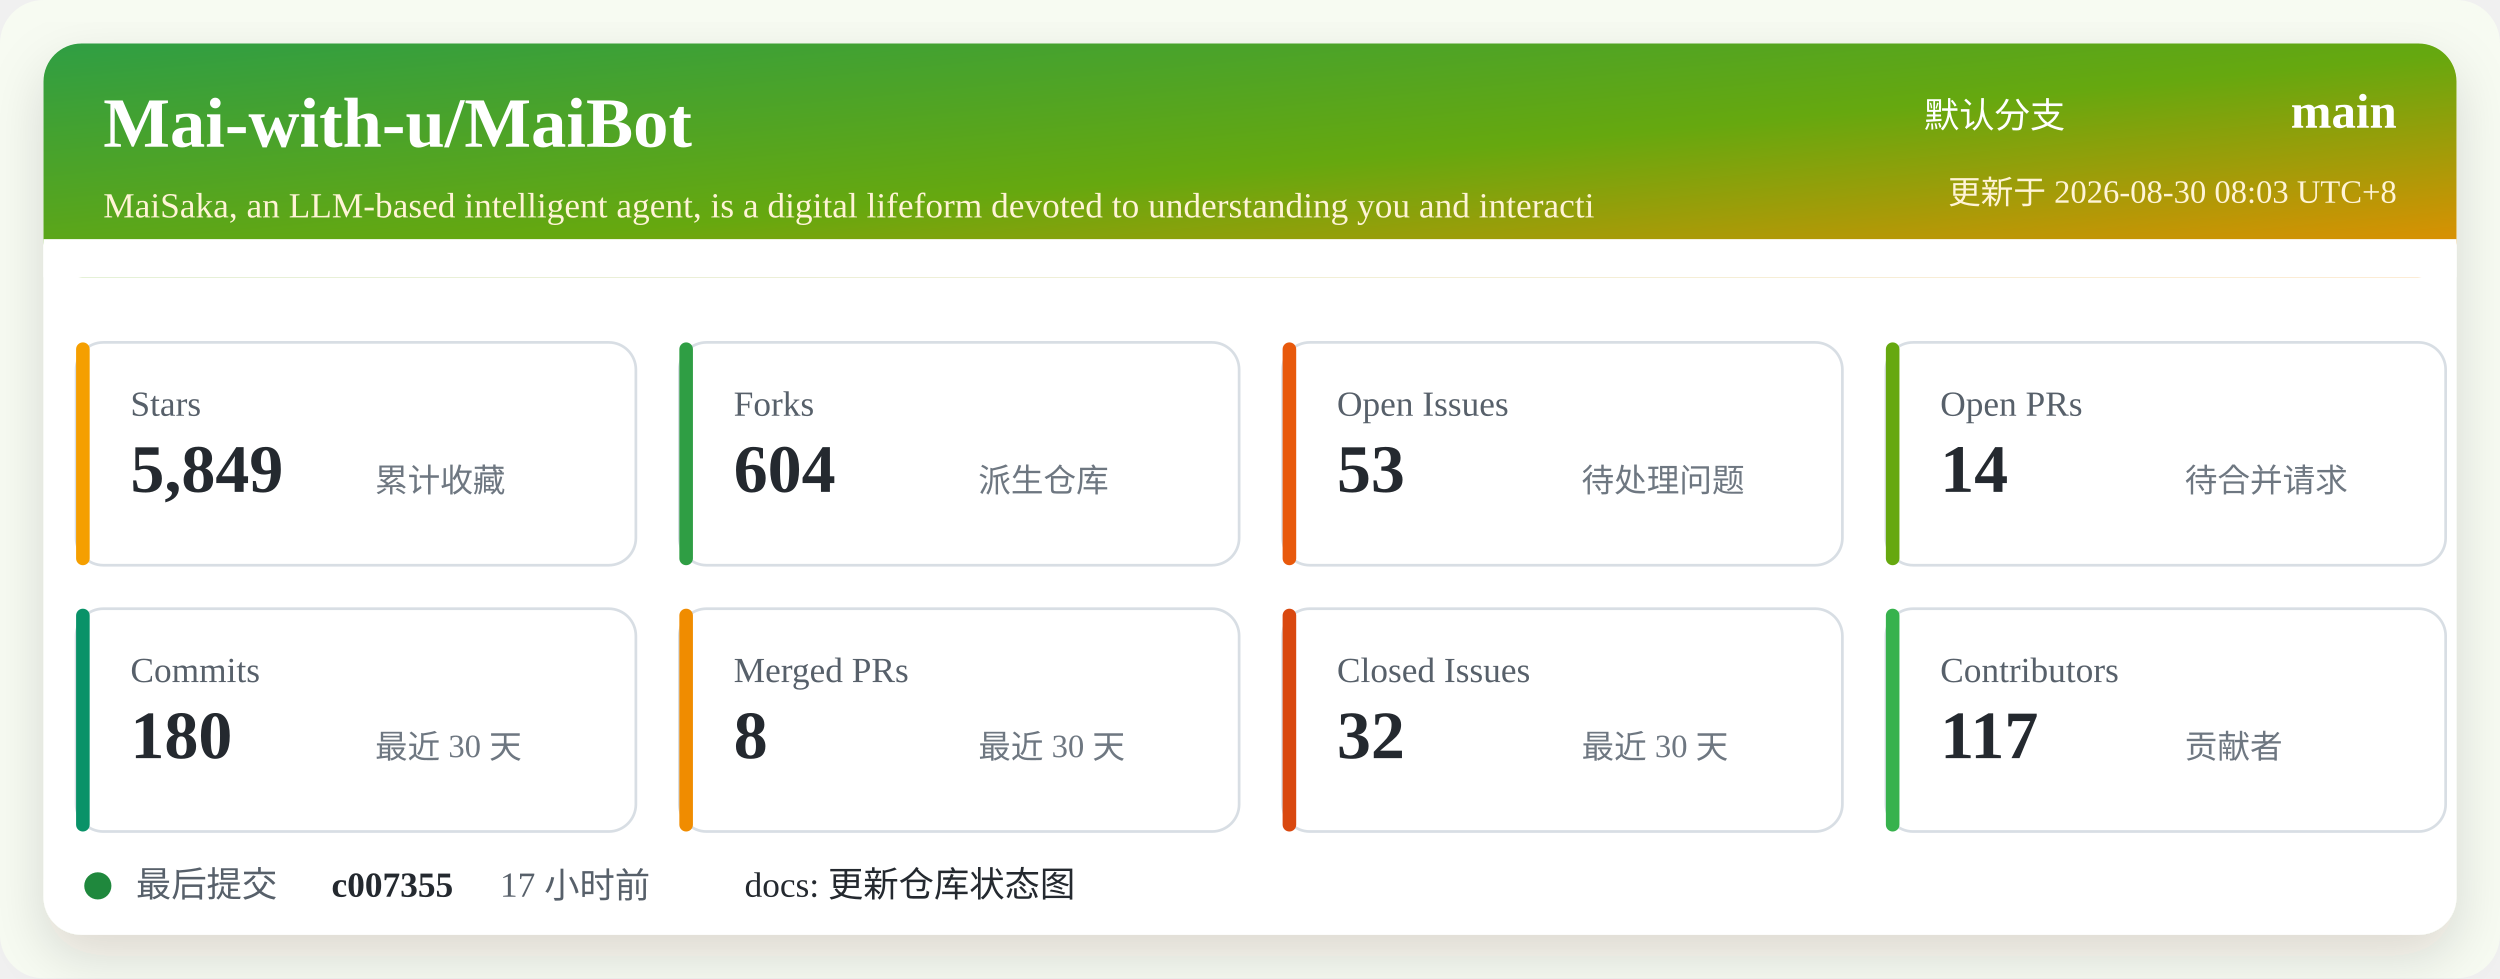
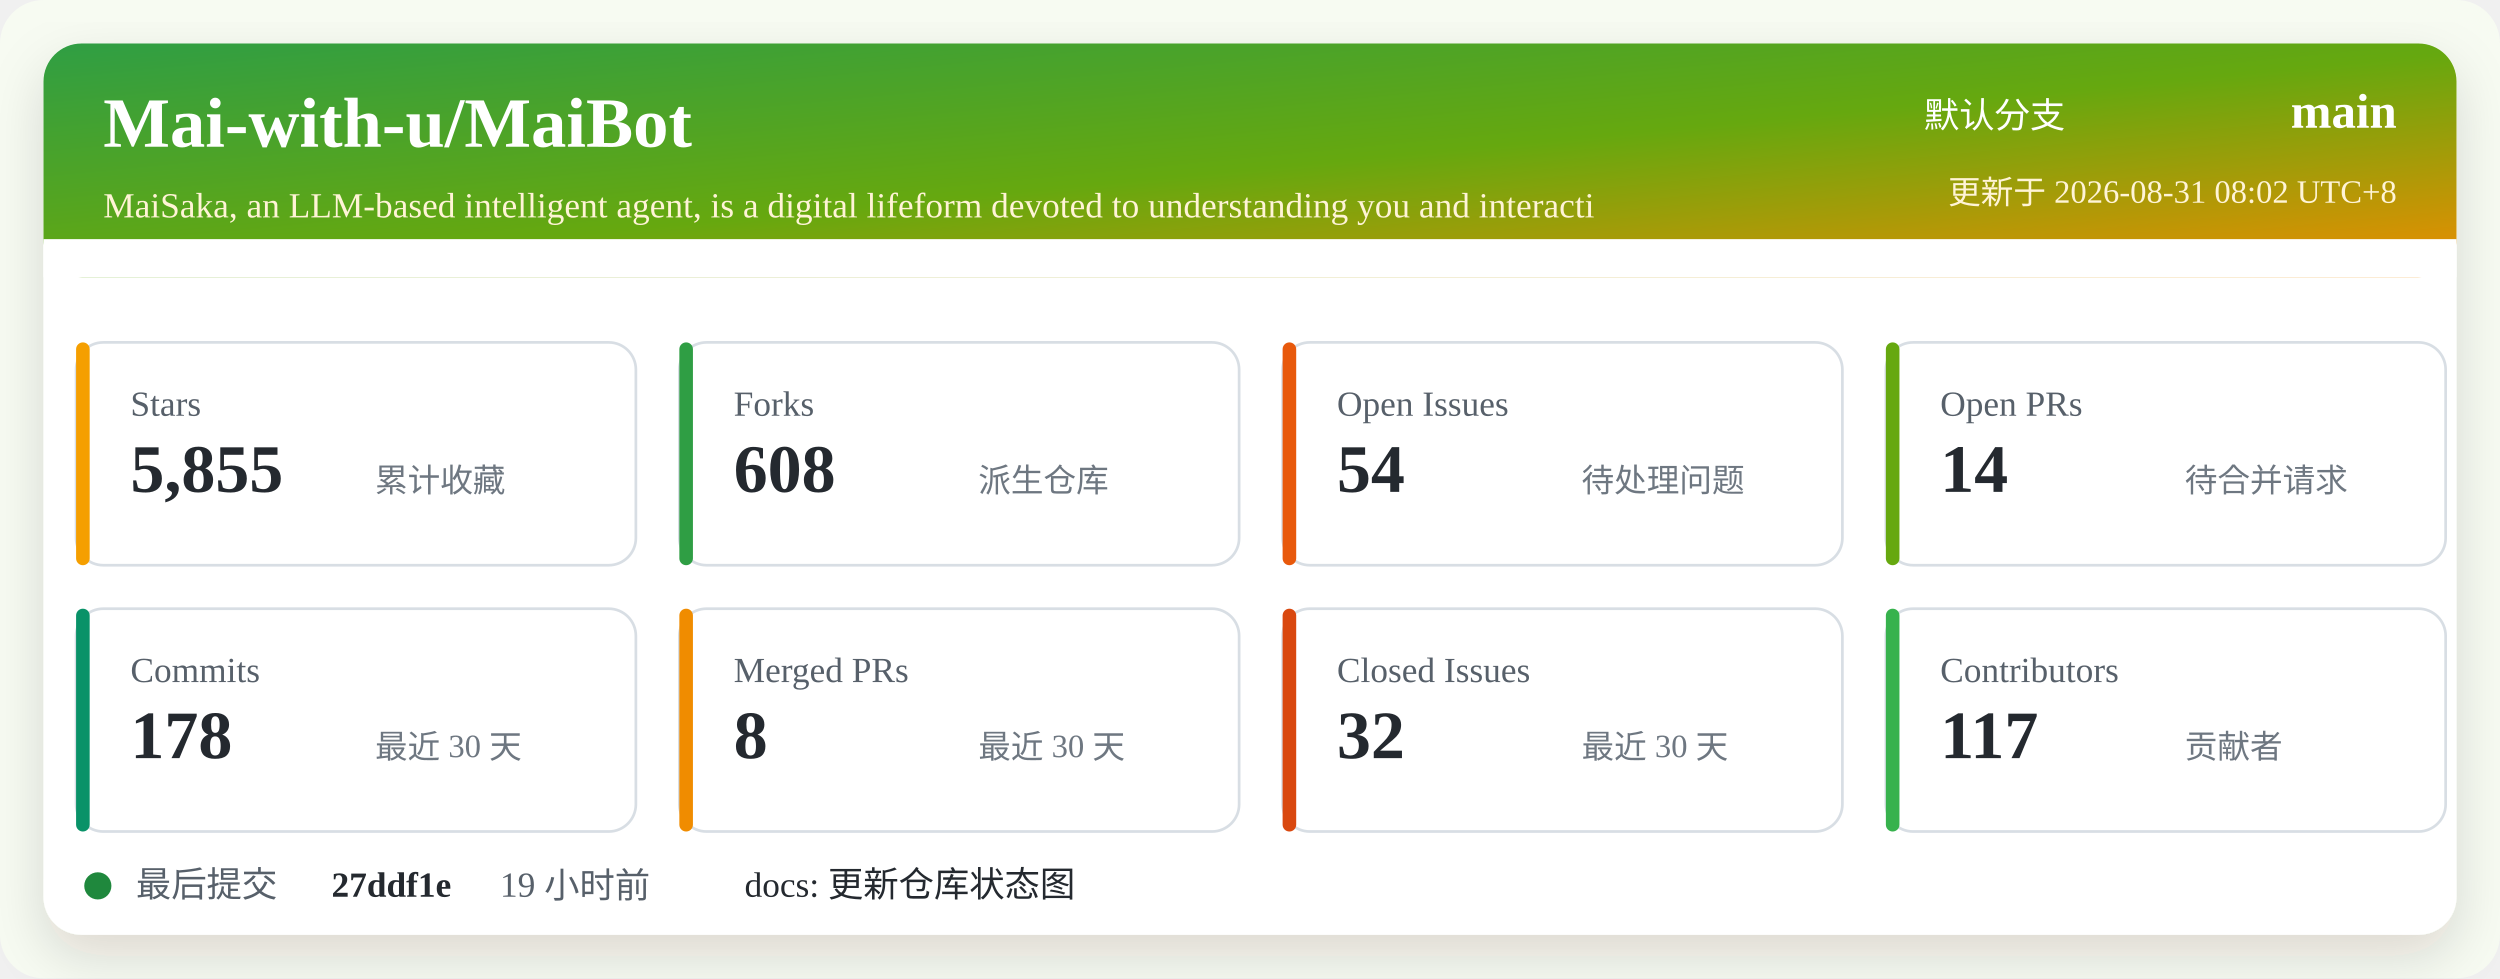
<svg xmlns="http://www.w3.org/2000/svg" width="920" height="360" viewBox="0 0 920 360" role="img" aria-labelledby="title desc">
  <defs>
    <linearGradient id="header" x1="0" x2="1" y1="0" y2="1">
      <stop offset="0%" stop-color="#2f9e44" />
      <stop offset="52%" stop-color="#66a80f" />
      <stop offset="100%" stop-color="#f08c00" />
    </linearGradient>
    <filter id="shadow" x="-5%" y="-5%" width="110%" height="110%">
      <feDropShadow dx="0" dy="8" stdDeviation="10" flood-color="#2b2318" flood-opacity="0.14" />
    </filter>
  </defs>
  <rect width="920" height="360" rx="16" fill="#f7fbf2" />
  <rect x="16" y="16" width="888" height="328" rx="14" fill="#ffffff" filter="url(#shadow)" />
  <rect x="16" y="16" width="888" height="86" rx="14" fill="url(#header)" />
  <path d="M16 88 H904 V102 H16 Z" fill="#ffffff" />
  <text x="38" y="54" fill="#ffffff" font-size="26" font-weight="700">Mai-with-u/MaiBot</text>
  <text x="38" y="80" fill="#fff4d6" font-size="13">MaiSaka, an LLM-based intelligent agent, is a digital lifeform devoted to understanding you and interacti</text>
  <text x="760" y="47" fill="#ffffff" font-size="13" text-anchor="end">默认分支</text>
  <text x="882" y="47" fill="#ffffff" font-size="18" font-weight="700" text-anchor="end">main</text>
-   <text x="882" y="75" fill="#fff4d6" font-size="12" text-anchor="end">更新于 2026-08-30 08:03 UTC+8</text>
+   <text x="882" y="75" fill="#fff4d6" font-size="12" text-anchor="end">更新于 2026-08-31 08:02 UTC+8</text>
  <g transform="translate(28 126)">
    <rect width="206" height="82" rx="10" fill="#ffffff" stroke="#d8dee4" />
    <rect x="0" y="0" width="5" height="82" rx="2.5" fill="#f59f00" />
    <text x="20" y="27" fill="#57606a" font-size="13">Stars</text>
-     <text x="20" y="55" fill="#24292f" font-size="25" font-weight="700">5,849</text>
+     <text x="20" y="55" fill="#24292f" font-size="25" font-weight="700">5,855</text>
    <text x="110" y="55" fill="#6e7781" font-size="12">累计收藏</text>
  </g>
  <g transform="translate(250 126)">
    <rect width="206" height="82" rx="10" fill="#ffffff" stroke="#d8dee4" />
    <rect x="0" y="0" width="5" height="82" rx="2.5" fill="#2f9e44" />
    <text x="20" y="27" fill="#57606a" font-size="13">Forks</text>
-     <text x="20" y="55" fill="#24292f" font-size="25" font-weight="700">604</text>
+     <text x="20" y="55" fill="#24292f" font-size="25" font-weight="700">608</text>
    <text x="110" y="55" fill="#6e7781" font-size="12">派生仓库</text>
  </g>
  <g transform="translate(472 126)">
    <rect width="206" height="82" rx="10" fill="#ffffff" stroke="#d8dee4" />
    <rect x="0" y="0" width="5" height="82" rx="2.5" fill="#e8590c" />
    <text x="20" y="27" fill="#57606a" font-size="13">Open Issues</text>
-     <text x="20" y="55" fill="#24292f" font-size="25" font-weight="700">53</text>
+     <text x="20" y="55" fill="#24292f" font-size="25" font-weight="700">54</text>
    <text x="110" y="55" fill="#6e7781" font-size="12">待处理问题</text>
  </g>
  <g transform="translate(694 126)">
    <rect width="206" height="82" rx="10" fill="#ffffff" stroke="#d8dee4" />
    <rect x="0" y="0" width="5" height="82" rx="2.5" fill="#66a80f" />
    <text x="20" y="27" fill="#57606a" font-size="13">Open PRs</text>
    <text x="20" y="55" fill="#24292f" font-size="25" font-weight="700">14</text>
    <text x="110" y="55" fill="#6e7781" font-size="12">待合并请求</text>
  </g>
  <g transform="translate(28 224)">
    <rect width="206" height="82" rx="10" fill="#ffffff" stroke="#d8dee4" />
    <rect x="0" y="0" width="5" height="82" rx="2.5" fill="#099268" />
    <text x="20" y="27" fill="#57606a" font-size="13">Commits</text>
-     <text x="20" y="55" fill="#24292f" font-size="25" font-weight="700">180</text>
+     <text x="20" y="55" fill="#24292f" font-size="25" font-weight="700">178</text>
    <text x="110" y="55" fill="#6e7781" font-size="12">最近 30 天</text>
  </g>
  <g transform="translate(250 224)">
    <rect width="206" height="82" rx="10" fill="#ffffff" stroke="#d8dee4" />
    <rect x="0" y="0" width="5" height="82" rx="2.5" fill="#f08c00" />
    <text x="20" y="27" fill="#57606a" font-size="13">Merged PRs</text>
    <text x="20" y="55" fill="#24292f" font-size="25" font-weight="700">8</text>
    <text x="110" y="55" fill="#6e7781" font-size="12">最近 30 天</text>
  </g>
  <g transform="translate(472 224)">
    <rect width="206" height="82" rx="10" fill="#ffffff" stroke="#d8dee4" />
    <rect x="0" y="0" width="5" height="82" rx="2.5" fill="#d9480f" />
    <text x="20" y="27" fill="#57606a" font-size="13">Closed Issues</text>
    <text x="20" y="55" fill="#24292f" font-size="25" font-weight="700">32</text>
    <text x="110" y="55" fill="#6e7781" font-size="12">最近 30 天</text>
  </g>
  <g transform="translate(694 224)">
    <rect width="206" height="82" rx="10" fill="#ffffff" stroke="#d8dee4" />
    <rect x="0" y="0" width="5" height="82" rx="2.5" fill="#37b24d" />
    <text x="20" y="27" fill="#57606a" font-size="13">Contributors</text>
    <text x="20" y="55" fill="#24292f" font-size="25" font-weight="700">117</text>
    <text x="110" y="55" fill="#6e7781" font-size="12">贡献者</text>
  </g>
  <g transform="translate(28 318)">
    <circle cx="8" cy="8" r="5" fill="#1f883d" />
    <text x="22" y="12" fill="#57606a" font-size="13">最后提交</text>
-     <text x="94" y="12" fill="#24292f" font-size="13" font-weight="700">c007355</text>
-     <text x="156" y="12" fill="#57606a" font-size="13">17 小时前</text>
+     <text x="94" y="12" fill="#24292f" font-size="13" font-weight="700">27ddf1e</text>
+     <text x="156" y="12" fill="#57606a" font-size="13">19 小时前</text>
    <text x="246" y="12" fill="#24292f" font-size="13">docs: 更新仓库状态图</text>
  </g>
</svg>
